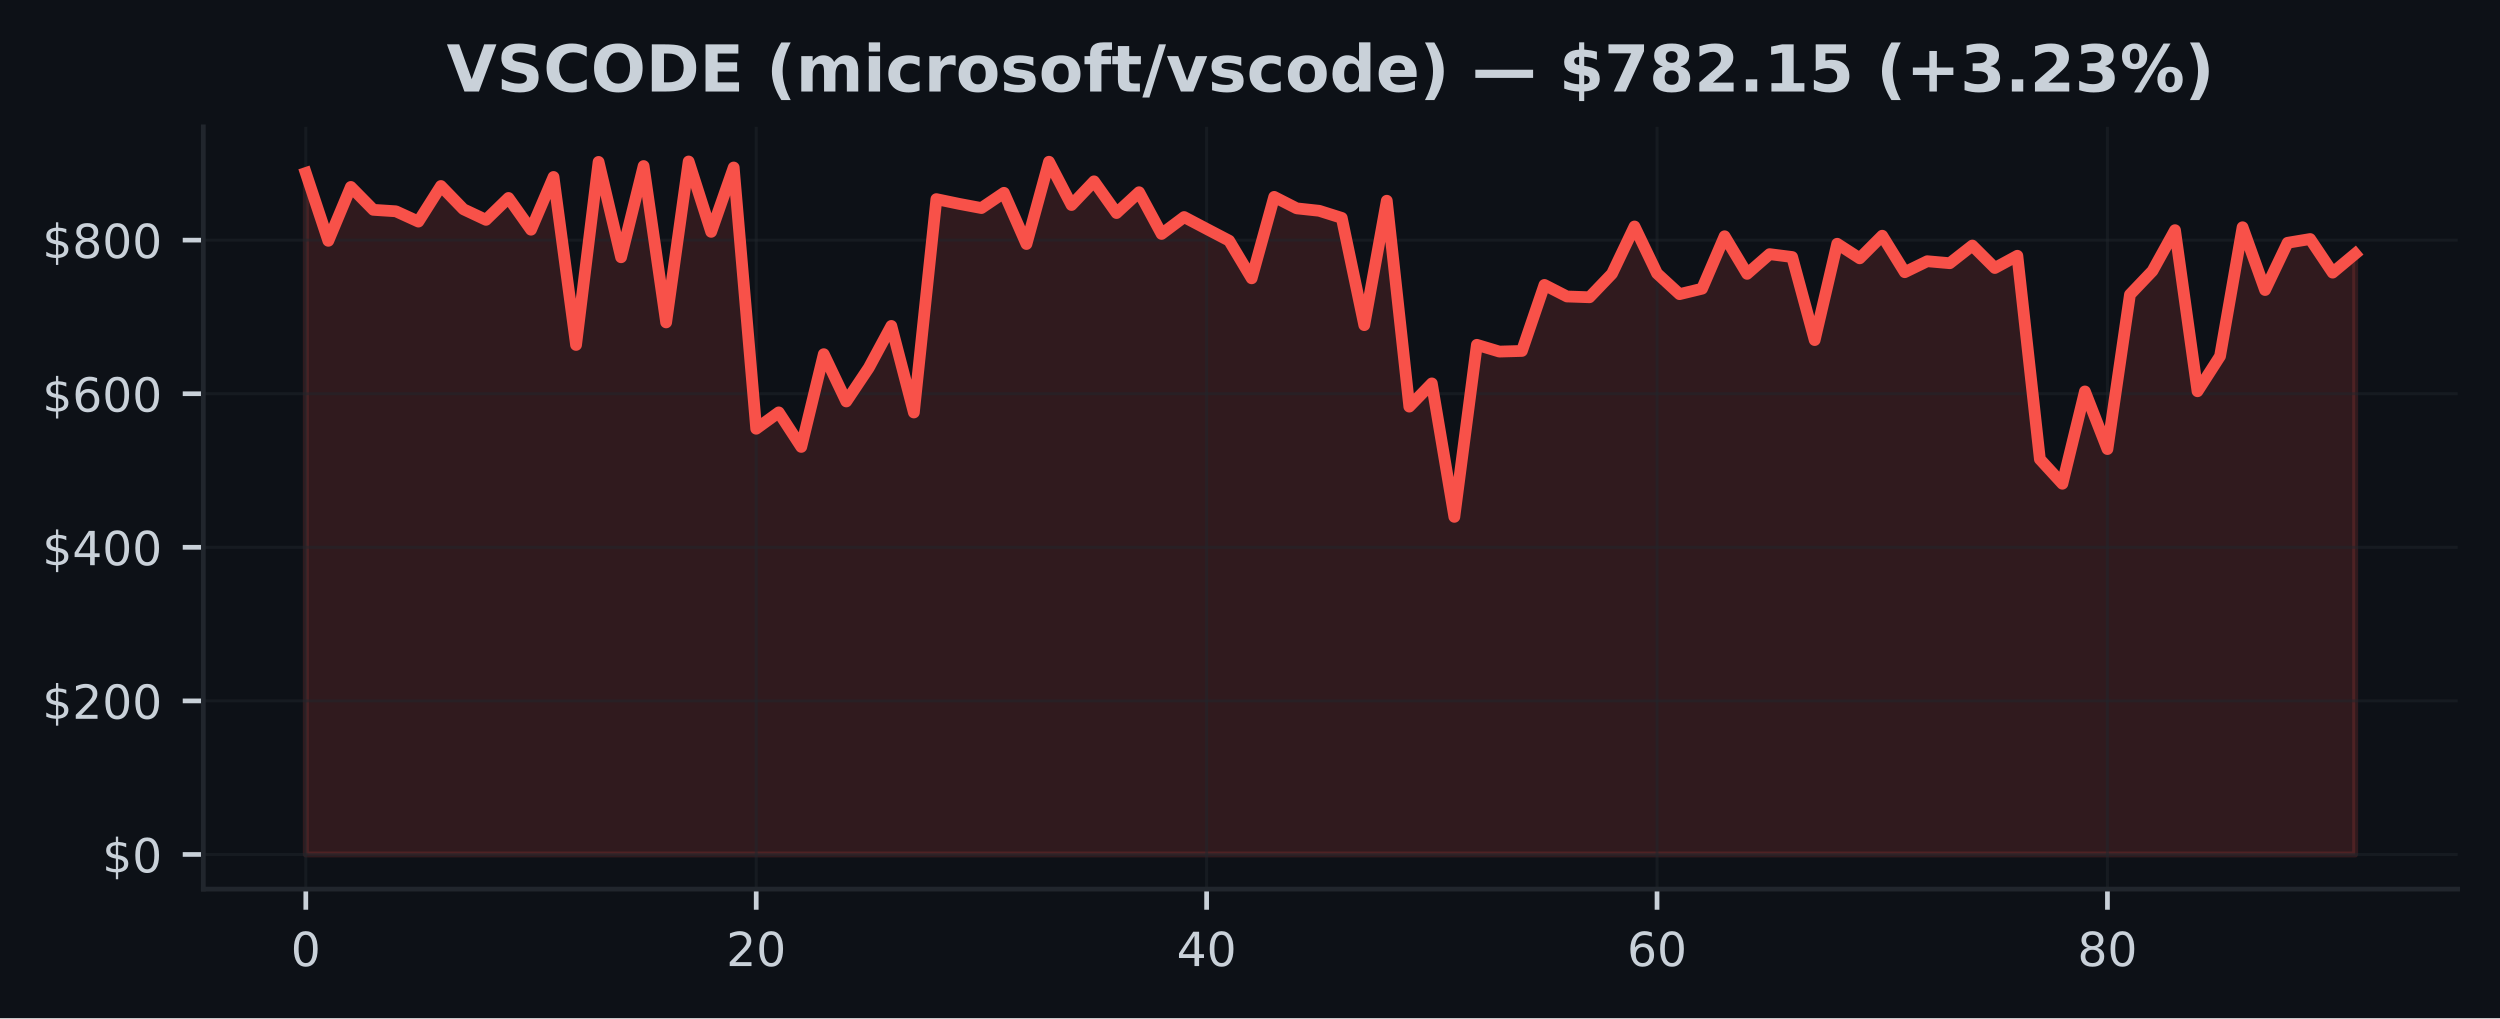
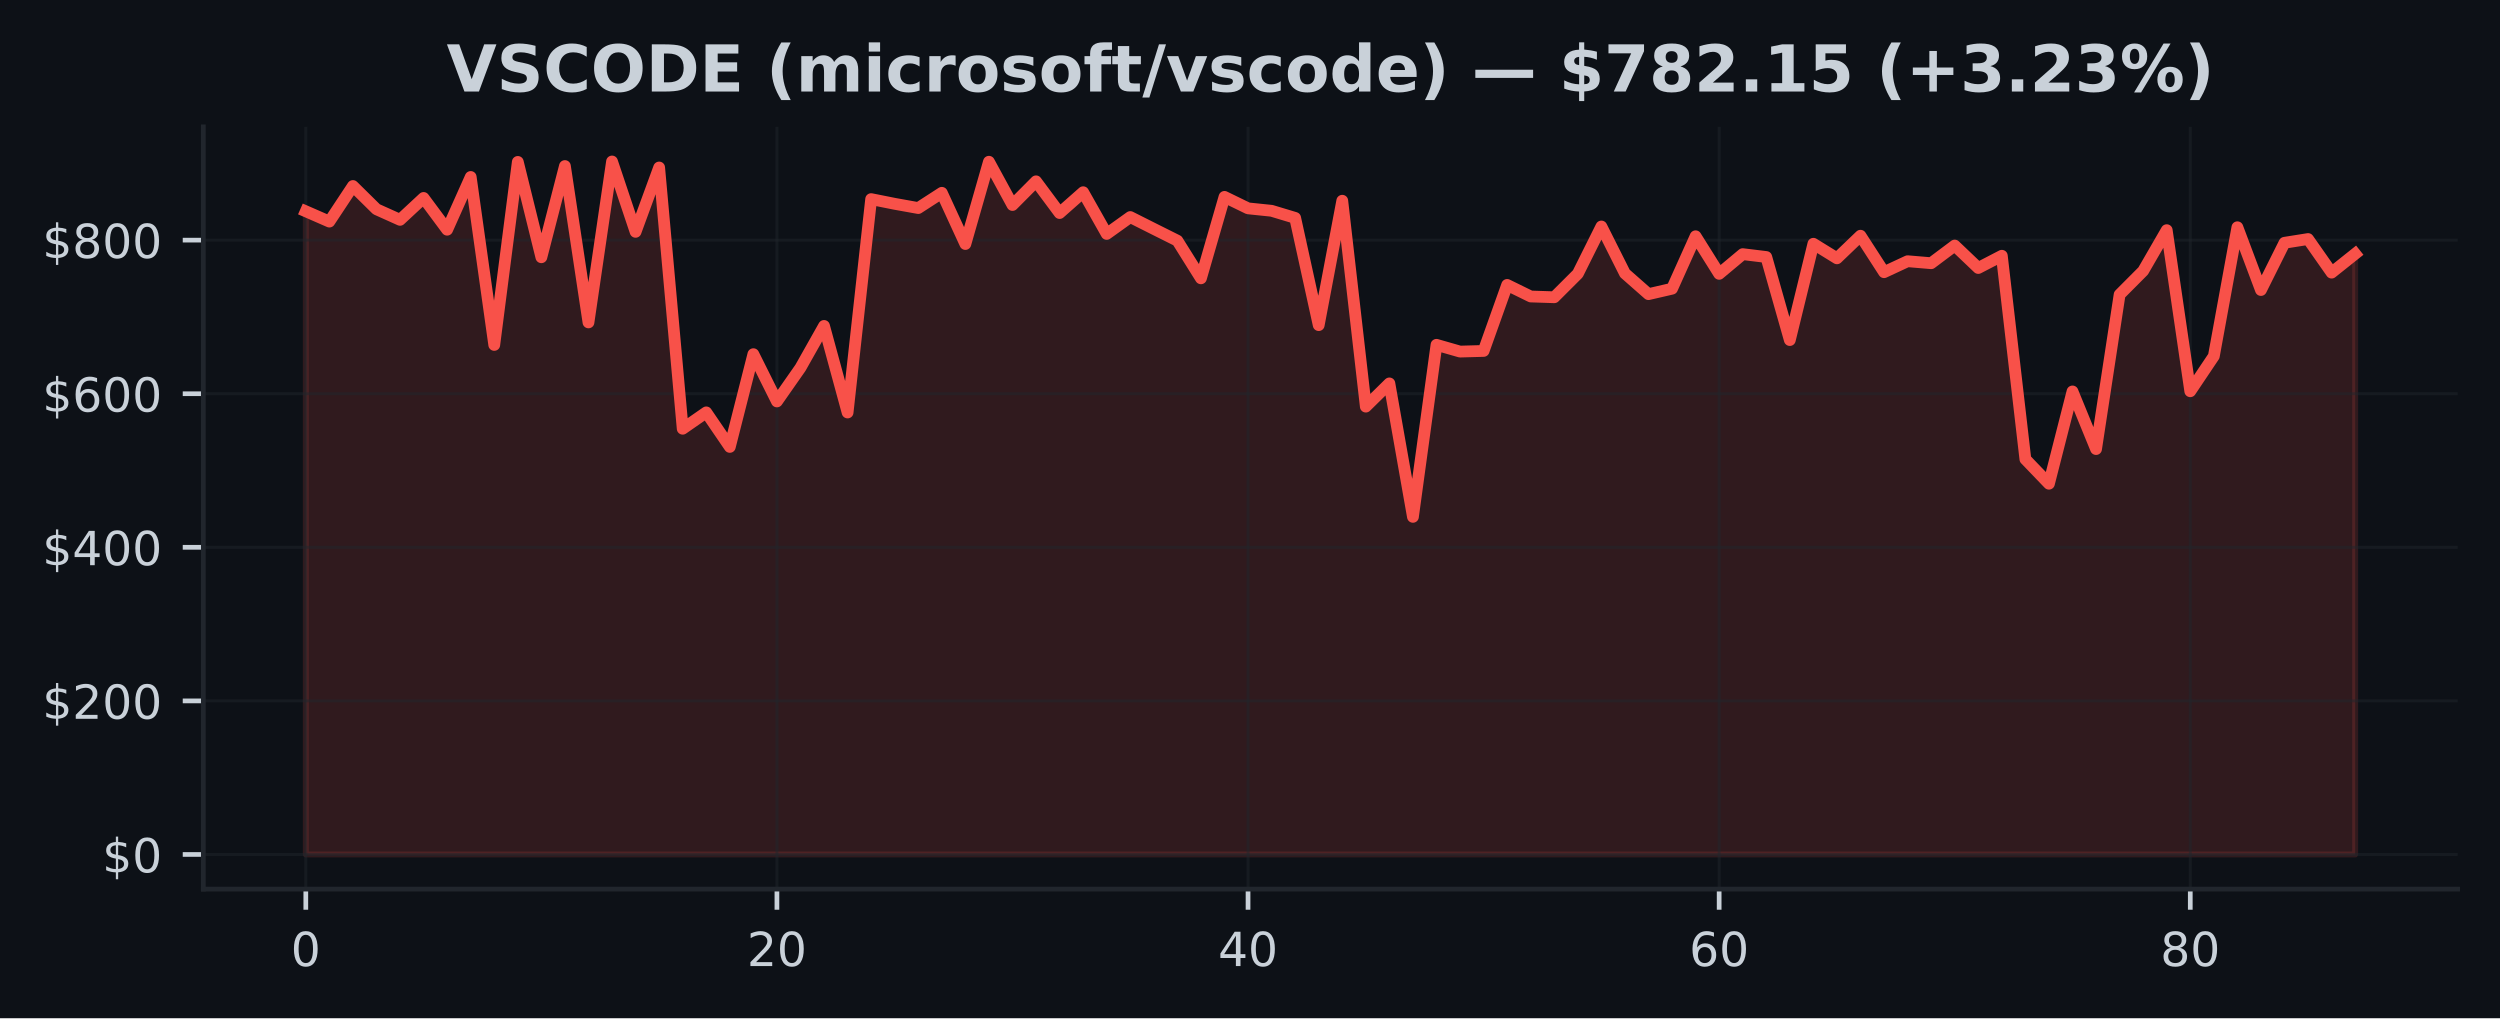
<svg xmlns="http://www.w3.org/2000/svg" xmlns:xlink="http://www.w3.org/1999/xlink" width="424.91pt" height="173.061pt" viewBox="0 0 424.91 173.061" version="1.1">
  <defs>
    <style type="text/css">*{stroke-linejoin: round; stroke-linecap: butt}</style>
  </defs>
  <g id="figure_1">
    <g id="patch_1">
      <path d="M 0 173.061  L 424.91 173.061  L 424.91 0  L 0 0  z " style="fill: #0d1117" />
    </g>
    <g id="axes_1">
      <g id="patch_2">
        <path d="M 34.56 151.118  L 417.71 151.118  L 417.71 21.558  L 34.56 21.558  z " style="fill: #0d1117" />
      </g>
      <g id="FillBetweenPolyCollection_1">
        <defs>
-           <path id="m4362de27cd" d="M 51.976 -27.832  L 51.976 -143.654  L 55.804 -132.132  L 59.631 -141.288  L 63.459 -137.397  L 67.287 -137.148  L 71.114 -135.398  L 74.942 -141.445  L 78.77 -137.497  L 82.597 -135.695  L 86.425 -139.416  L 90.253 -134.02  L 94.08 -142.982  L 97.908 -114.434  L 101.736 -145.54  L 105.563 -129.337  L 109.391 -144.838  L 113.219 -118.263  L 117.046 -145.613  L 120.874 -133.658  L 124.702 -144.591  L 128.529 -100.191  L 132.357 -102.972  L 136.185 -97.103  L 140.012 -112.864  L 143.84 -104.831  L 147.668 -110.558  L 151.495 -117.663  L 155.323 -102.952  L 159.151 -139.218  L 162.978 -138.419  L 166.806 -137.699  L 170.634 -140.288  L 174.461 -131.589  L 178.289 -145.569  L 182.117 -138.217  L 185.944 -142.242  L 189.772 -136.852  L 193.6 -140.389  L 197.427 -133.303  L 201.255 -136.17  L 205.083 -134.155  L 208.91 -132.154  L 212.738 -125.756  L 216.566 -139.598  L 220.393 -137.648  L 224.221 -137.234  L 228.049 -136.026  L 231.877 -117.8  L 235.704 -138.943  L 239.532 -103.951  L 243.36 -107.895  L 247.187 -85.214  L 251.015 -114.454  L 254.843 -113.304  L 258.67 -113.413  L 262.498 -124.634  L 266.326 -122.67  L 270.153 -122.538  L 273.981 -126.534  L 277.809 -134.565  L 281.636 -126.589  L 285.464 -123.066  L 289.292 -123.993  L 293.119 -132.902  L 296.947 -126.517  L 300.775 -129.865  L 304.602 -129.378  L 308.43 -115.263  L 312.258 -131.63  L 316.085 -129.156  L 319.913 -132.996  L 323.741 -126.798  L 327.568 -128.663  L 331.396 -128.324  L 335.224 -131.326  L 339.051 -127.511  L 342.879 -129.59  L 346.707 -95.012  L 350.534 -90.846  L 354.362 -106.53  L 358.19 -96.737  L 362.017 -122.992  L 365.845 -127.011  L 369.673 -133.94  L 373.5 -106.561  L 377.328 -112.527  L 381.156 -134.435  L 384.983 -123.769  L 388.811 -131.797  L 392.639 -132.434  L 396.466 -126.724  L 400.294 -129.916  L 400.294 -27.832  L 400.294 -27.832  L 396.466 -27.832  L 392.639 -27.832  L 388.811 -27.832  L 384.983 -27.832  L 381.156 -27.832  L 377.328 -27.832  L 373.5 -27.832  L 369.673 -27.832  L 365.845 -27.832  L 362.017 -27.832  L 358.19 -27.832  L 354.362 -27.832  L 350.534 -27.832  L 346.707 -27.832  L 342.879 -27.832  L 339.051 -27.832  L 335.224 -27.832  L 331.396 -27.832  L 327.568 -27.832  L 323.741 -27.832  L 319.913 -27.832  L 316.085 -27.832  L 312.258 -27.832  L 308.43 -27.832  L 304.602 -27.832  L 300.775 -27.832  L 296.947 -27.832  L 293.119 -27.832  L 289.292 -27.832  L 285.464 -27.832  L 281.636 -27.832  L 277.809 -27.832  L 273.981 -27.832  L 270.153 -27.832  L 266.326 -27.832  L 262.498 -27.832  L 258.67 -27.832  L 254.843 -27.832  L 251.015 -27.832  L 247.187 -27.832  L 243.36 -27.832  L 239.532 -27.832  L 235.704 -27.832  L 231.877 -27.832  L 228.049 -27.832  L 224.221 -27.832  L 220.393 -27.832  L 216.566 -27.832  L 212.738 -27.832  L 208.91 -27.832  L 205.083 -27.832  L 201.255 -27.832  L 197.427 -27.832  L 193.6 -27.832  L 189.772 -27.832  L 185.944 -27.832  L 182.117 -27.832  L 178.289 -27.832  L 174.461 -27.832  L 170.634 -27.832  L 166.806 -27.832  L 162.978 -27.832  L 159.151 -27.832  L 155.323 -27.832  L 151.495 -27.832  L 147.668 -27.832  L 143.84 -27.832  L 140.012 -27.832  L 136.185 -27.832  L 132.357 -27.832  L 128.529 -27.832  L 124.702 -27.832  L 120.874 -27.832  L 117.046 -27.832  L 113.219 -27.832  L 109.391 -27.832  L 105.563 -27.832  L 101.736 -27.832  L 97.908 -27.832  L 94.08 -27.832  L 90.253 -27.832  L 86.425 -27.832  L 82.597 -27.832  L 78.77 -27.832  L 74.942 -27.832  L 71.114 -27.832  L 67.287 -27.832  L 63.459 -27.832  L 59.631 -27.832  L 55.804 -27.832  L 51.976 -27.832  z " style="stroke: #f85149; stroke-opacity: 0.15" />
+           <path id="m305a44a3f4" d="M 51.976 -27.832  L 51.976 -137.148  L 55.98 -135.398  L 59.983 -141.445  L 63.987 -137.497  L 67.991 -135.695  L 71.994 -139.416  L 75.998 -134.02  L 80.002 -142.982  L 84.005 -114.434  L 88.009 -145.54  L 92.012 -129.337  L 96.016 -144.838  L 100.02 -118.263  L 104.023 -145.613  L 108.027 -133.658  L 112.031 -144.591  L 116.034 -100.191  L 120.038 -102.972  L 124.042 -97.103  L 128.045 -112.864  L 132.049 -104.831  L 136.053 -110.558  L 140.056 -117.663  L 144.06 -102.952  L 148.064 -139.218  L 152.067 -138.419  L 156.071 -137.699  L 160.075 -140.288  L 164.078 -131.589  L 168.082 -145.569  L 172.086 -138.217  L 176.089 -142.242  L 180.093 -136.852  L 184.097 -140.389  L 188.1 -133.303  L 192.104 -136.17  L 196.108 -134.155  L 200.111 -132.154  L 204.115 -125.756  L 208.119 -139.598  L 212.122 -137.648  L 216.126 -137.234  L 220.13 -136.026  L 224.133 -117.8  L 228.137 -138.943  L 232.14 -103.951  L 236.144 -107.895  L 240.148 -85.214  L 244.151 -114.454  L 248.155 -113.304  L 252.159 -113.413  L 256.162 -124.634  L 260.166 -122.67  L 264.17 -122.538  L 268.173 -126.534  L 272.177 -134.565  L 276.181 -126.589  L 280.184 -123.066  L 284.188 -123.993  L 288.192 -132.902  L 292.195 -126.517  L 296.199 -129.865  L 300.203 -129.378  L 304.206 -115.263  L 308.21 -131.63  L 312.214 -129.156  L 316.217 -132.996  L 320.221 -126.798  L 324.225 -128.663  L 328.228 -128.324  L 332.232 -131.326  L 336.236 -127.511  L 340.239 -129.59  L 344.243 -95.012  L 348.247 -90.846  L 352.25 -106.53  L 356.254 -96.737  L 360.258 -122.992  L 364.261 -127.011  L 368.265 -133.94  L 372.268 -106.561  L 376.272 -112.527  L 380.276 -134.435  L 384.279 -123.769  L 388.283 -131.797  L 392.287 -132.434  L 396.29 -126.724  L 400.294 -129.916  L 400.294 -27.832  L 400.294 -27.832  L 396.29 -27.832  L 392.287 -27.832  L 388.283 -27.832  L 384.279 -27.832  L 380.276 -27.832  L 376.272 -27.832  L 372.268 -27.832  L 368.265 -27.832  L 364.261 -27.832  L 360.258 -27.832  L 356.254 -27.832  L 352.25 -27.832  L 348.247 -27.832  L 344.243 -27.832  L 340.239 -27.832  L 336.236 -27.832  L 332.232 -27.832  L 328.228 -27.832  L 324.225 -27.832  L 320.221 -27.832  L 316.217 -27.832  L 312.214 -27.832  L 308.21 -27.832  L 304.206 -27.832  L 300.203 -27.832  L 296.199 -27.832  L 292.195 -27.832  L 288.192 -27.832  L 284.188 -27.832  L 280.184 -27.832  L 276.181 -27.832  L 272.177 -27.832  L 268.173 -27.832  L 264.17 -27.832  L 260.166 -27.832  L 256.162 -27.832  L 252.159 -27.832  L 248.155 -27.832  L 244.151 -27.832  L 240.148 -27.832  L 236.144 -27.832  L 232.14 -27.832  L 228.137 -27.832  L 224.133 -27.832  L 220.13 -27.832  L 216.126 -27.832  L 212.122 -27.832  L 208.119 -27.832  L 204.115 -27.832  L 200.111 -27.832  L 196.108 -27.832  L 192.104 -27.832  L 188.1 -27.832  L 184.097 -27.832  L 180.093 -27.832  L 176.089 -27.832  L 172.086 -27.832  L 168.082 -27.832  L 164.078 -27.832  L 160.075 -27.832  L 156.071 -27.832  L 152.067 -27.832  L 148.064 -27.832  L 144.06 -27.832  L 140.056 -27.832  L 136.053 -27.832  L 132.049 -27.832  L 128.045 -27.832  L 124.042 -27.832  L 120.038 -27.832  L 116.034 -27.832  L 112.031 -27.832  L 108.027 -27.832  L 104.023 -27.832  L 100.02 -27.832  L 96.016 -27.832  L 92.012 -27.832  L 88.009 -27.832  L 84.005 -27.832  L 80.002 -27.832  L 75.998 -27.832  L 71.994 -27.832  L 67.991 -27.832  L 63.987 -27.832  L 59.983 -27.832  L 55.98 -27.832  L 51.976 -27.832  z " style="stroke: #f85149; stroke-opacity: 0.15" />
        </defs>
-         <g clip-path="url(#p20d9a8ded4)">
-           <use xlink:href="#m4362de27cd" x="0" y="173.061" style="fill: #f85149; fill-opacity: 0.15; stroke: #f85149; stroke-opacity: 0.15" />
+         <g clip-path="url(#pfb8508c490)">
+           <use xlink:href="#m305a44a3f4" x="0" y="173.061" style="fill: #f85149; fill-opacity: 0.15; stroke: #f85149; stroke-opacity: 0.15" />
        </g>
      </g>
      <g id="matplotlib.axis_1">
        <g id="xtick_1">
          <g id="line2d_1">
-             <path d="M 51.976 151.118  L 51.976 21.558  " clip-path="url(#p20d9a8ded4)" style="fill: none; stroke: #21262d; stroke-opacity: 0.5; stroke-width: 0.5; stroke-linecap: square" />
+             <path d="M 51.976 151.118  L 51.976 21.558  " clip-path="url(#pfb8508c490)" style="fill: none; stroke: #21262d; stroke-opacity: 0.5; stroke-width: 0.5; stroke-linecap: square" />
          </g>
          <g id="line2d_2">
            <defs>
-               <path id="mec71323300" d="M 0 0  L 0 3.5  " style="stroke: #c9d1d9; stroke-width: 0.8" />
+               <path id="mbc46ee5ce8" d="M 0 0  L 0 3.5  " style="stroke: #c9d1d9; stroke-width: 0.8" />
            </defs>
            <g>
-               <use xlink:href="#mec71323300" x="51.976" y="151.118" style="fill: #c9d1d9; stroke: #c9d1d9; stroke-width: 0.8" />
+               <use xlink:href="#mbc46ee5ce8" x="51.976" y="151.118" style="fill: #c9d1d9; stroke: #c9d1d9; stroke-width: 0.8" />
            </g>
          </g>
          <g id="text_1">
            <g style="fill: #c9d1d9" transform="translate(49.43091 164.197) scale(0.08 -0.08)">
              <defs>
                <path id="DejaVuSans-30" d="M 2034 4250  Q 1547 4250 1301 3770  Q 1056 3291 1056 2328  Q 1056 1369 1301 889  Q 1547 409 2034 409  Q 2525 409 2770 889  Q 3016 1369 3016 2328  Q 3016 3291 2770 3770  Q 2525 4250 2034 4250  z M 2034 4750  Q 2819 4750 3233 4129  Q 3647 3509 3647 2328  Q 3647 1150 3233 529  Q 2819 -91 2034 -91  Q 1250 -91 836 529  Q 422 1150 422 2328  Q 422 3509 836 4129  Q 1250 4750 2034 4750  z " transform="scale(0.015625)" />
              </defs>
              <use xlink:href="#DejaVuSans-30" />
            </g>
          </g>
        </g>
        <g id="xtick_2">
          <g id="line2d_3">
-             <path d="M 128.529 151.118  L 128.529 21.558  " clip-path="url(#p20d9a8ded4)" style="fill: none; stroke: #21262d; stroke-opacity: 0.5; stroke-width: 0.5; stroke-linecap: square" />
+             <path d="M 132.049 151.118  L 132.049 21.558  " clip-path="url(#pfb8508c490)" style="fill: none; stroke: #21262d; stroke-opacity: 0.5; stroke-width: 0.5; stroke-linecap: square" />
          </g>
          <g id="line2d_4">
            <g>
-               <use xlink:href="#mec71323300" x="128.529" y="151.118" style="fill: #c9d1d9; stroke: #c9d1d9; stroke-width: 0.8" />
+               <use xlink:href="#mbc46ee5ce8" x="132.049" y="151.118" style="fill: #c9d1d9; stroke: #c9d1d9; stroke-width: 0.8" />
            </g>
          </g>
          <g id="text_2">
-             <g style="fill: #c9d1d9" transform="translate(123.4394 164.197) scale(0.08 -0.08)">
+             <g style="fill: #c9d1d9" transform="translate(126.9591 164.197) scale(0.08 -0.08)">
              <defs>
                <path id="DejaVuSans-32" d="M 1228 531  L 3431 531  L 3431 0  L 469 0  L 469 531  Q 828 903 1448 1529  Q 2069 2156 2228 2338  Q 2531 2678 2651 2914  Q 2772 3150 2772 3378  Q 2772 3750 2511 3984  Q 2250 4219 1831 4219  Q 1534 4219 1204 4116  Q 875 4013 500 3803  L 500 4441  Q 881 4594 1212 4672  Q 1544 4750 1819 4750  Q 2544 4750 2975 4387  Q 3406 4025 3406 3419  Q 3406 3131 3298 2873  Q 3191 2616 2906 2266  Q 2828 2175 2409 1742  Q 1991 1309 1228 531  z " transform="scale(0.015625)" />
              </defs>
              <use xlink:href="#DejaVuSans-32" />
              <use xlink:href="#DejaVuSans-30" transform="translate(63.62305 0)" />
            </g>
          </g>
        </g>
        <g id="xtick_3">
          <g id="line2d_5">
-             <path d="M 205.083 151.118  L 205.083 21.558  " clip-path="url(#p20d9a8ded4)" style="fill: none; stroke: #21262d; stroke-opacity: 0.5; stroke-width: 0.5; stroke-linecap: square" />
+             <path d="M 212.122 151.118  L 212.122 21.558  " clip-path="url(#pfb8508c490)" style="fill: none; stroke: #21262d; stroke-opacity: 0.5; stroke-width: 0.5; stroke-linecap: square" />
          </g>
          <g id="line2d_6">
            <g>
-               <use xlink:href="#mec71323300" x="205.083" y="151.118" style="fill: #c9d1d9; stroke: #c9d1d9; stroke-width: 0.8" />
+               <use xlink:href="#mbc46ee5ce8" x="212.122" y="151.118" style="fill: #c9d1d9; stroke: #c9d1d9; stroke-width: 0.8" />
            </g>
          </g>
          <g id="text_3">
-             <g style="fill: #c9d1d9" transform="translate(199.9928 164.197) scale(0.08 -0.08)">
+             <g style="fill: #c9d1d9" transform="translate(207.0322 164.197) scale(0.08 -0.08)">
              <defs>
                <path id="DejaVuSans-34" d="M 2419 4116  L 825 1625  L 2419 1625  L 2419 4116  z M 2253 4666  L 3047 4666  L 3047 1625  L 3713 1625  L 3713 1100  L 3047 1100  L 3047 0  L 2419 0  L 2419 1100  L 313 1100  L 313 1709  L 2253 4666  z " transform="scale(0.015625)" />
              </defs>
              <use xlink:href="#DejaVuSans-34" />
              <use xlink:href="#DejaVuSans-30" transform="translate(63.62305 0)" />
            </g>
          </g>
        </g>
        <g id="xtick_4">
          <g id="line2d_7">
-             <path d="M 281.636 151.118  L 281.636 21.558  " clip-path="url(#p20d9a8ded4)" style="fill: none; stroke: #21262d; stroke-opacity: 0.5; stroke-width: 0.5; stroke-linecap: square" />
+             <path d="M 292.195 151.118  L 292.195 21.558  " clip-path="url(#pfb8508c490)" style="fill: none; stroke: #21262d; stroke-opacity: 0.5; stroke-width: 0.5; stroke-linecap: square" />
          </g>
          <g id="line2d_8">
            <g>
-               <use xlink:href="#mec71323300" x="281.636" y="151.118" style="fill: #c9d1d9; stroke: #c9d1d9; stroke-width: 0.8" />
+               <use xlink:href="#mbc46ee5ce8" x="292.195" y="151.118" style="fill: #c9d1d9; stroke: #c9d1d9; stroke-width: 0.8" />
            </g>
          </g>
          <g id="text_4">
-             <g style="fill: #c9d1d9" transform="translate(276.5462 164.197) scale(0.08 -0.08)">
+             <g style="fill: #c9d1d9" transform="translate(287.1053 164.197) scale(0.08 -0.08)">
              <defs>
                <path id="DejaVuSans-36" d="M 2113 2584  Q 1688 2584 1439 2293  Q 1191 2003 1191 1497  Q 1191 994 1439 701  Q 1688 409 2113 409  Q 2538 409 2786 701  Q 3034 994 3034 1497  Q 3034 2003 2786 2293  Q 2538 2584 2113 2584  z M 3366 4563  L 3366 3988  Q 3128 4100 2886 4159  Q 2644 4219 2406 4219  Q 1781 4219 1451 3797  Q 1122 3375 1075 2522  Q 1259 2794 1537 2939  Q 1816 3084 2150 3084  Q 2853 3084 3261 2657  Q 3669 2231 3669 1497  Q 3669 778 3244 343  Q 2819 -91 2113 -91  Q 1303 -91 875 529  Q 447 1150 447 2328  Q 447 3434 972 4092  Q 1497 4750 2381 4750  Q 2619 4750 2861 4703  Q 3103 4656 3366 4563  z " transform="scale(0.015625)" />
              </defs>
              <use xlink:href="#DejaVuSans-36" />
              <use xlink:href="#DejaVuSans-30" transform="translate(63.62305 0)" />
            </g>
          </g>
        </g>
        <g id="xtick_5">
          <g id="line2d_9">
-             <path d="M 358.19 151.118  L 358.19 21.558  " clip-path="url(#p20d9a8ded4)" style="fill: none; stroke: #21262d; stroke-opacity: 0.5; stroke-width: 0.5; stroke-linecap: square" />
+             <path d="M 372.268 151.118  L 372.268 21.558  " clip-path="url(#pfb8508c490)" style="fill: none; stroke: #21262d; stroke-opacity: 0.5; stroke-width: 0.5; stroke-linecap: square" />
          </g>
          <g id="line2d_10">
            <g>
-               <use xlink:href="#mec71323300" x="358.19" y="151.118" style="fill: #c9d1d9; stroke: #c9d1d9; stroke-width: 0.8" />
+               <use xlink:href="#mbc46ee5ce8" x="372.268" y="151.118" style="fill: #c9d1d9; stroke: #c9d1d9; stroke-width: 0.8" />
            </g>
          </g>
          <g id="text_5">
-             <g style="fill: #c9d1d9" transform="translate(353.0997 164.197) scale(0.08 -0.08)">
+             <g style="fill: #c9d1d9" transform="translate(367.1785 164.197) scale(0.08 -0.08)">
              <defs>
                <path id="DejaVuSans-38" d="M 2034 2216  Q 1584 2216 1326 1975  Q 1069 1734 1069 1313  Q 1069 891 1326 650  Q 1584 409 2034 409  Q 2484 409 2743 651  Q 3003 894 3003 1313  Q 3003 1734 2745 1975  Q 2488 2216 2034 2216  z M 1403 2484  Q 997 2584 770 2862  Q 544 3141 544 3541  Q 544 4100 942 4425  Q 1341 4750 2034 4750  Q 2731 4750 3128 4425  Q 3525 4100 3525 3541  Q 3525 3141 3298 2862  Q 3072 2584 2669 2484  Q 3125 2378 3379 2068  Q 3634 1759 3634 1313  Q 3634 634 3220 271  Q 2806 -91 2034 -91  Q 1263 -91 848 271  Q 434 634 434 1313  Q 434 1759 690 2068  Q 947 2378 1403 2484  z M 1172 3481  Q 1172 3119 1398 2916  Q 1625 2713 2034 2713  Q 2441 2713 2670 2916  Q 2900 3119 2900 3481  Q 2900 3844 2670 4047  Q 2441 4250 2034 4250  Q 1625 4250 1398 4047  Q 1172 3844 1172 3481  z " transform="scale(0.015625)" />
              </defs>
              <use xlink:href="#DejaVuSans-38" />
              <use xlink:href="#DejaVuSans-30" transform="translate(63.62305 0)" />
            </g>
          </g>
        </g>
      </g>
      <g id="matplotlib.axis_2">
        <g id="ytick_1">
          <g id="line2d_11">
-             <path d="M 34.56 145.229  L 417.71 145.229  " clip-path="url(#p20d9a8ded4)" style="fill: none; stroke: #21262d; stroke-opacity: 0.5; stroke-width: 0.5; stroke-linecap: square" />
+             <path d="M 34.56 145.229  L 417.71 145.229  " clip-path="url(#pfb8508c490)" style="fill: none; stroke: #21262d; stroke-opacity: 0.5; stroke-width: 0.5; stroke-linecap: square" />
          </g>
          <g id="line2d_12">
            <defs>
-               <path id="m681b23a085" d="M 0 0  L -3.5 0  " style="stroke: #c9d1d9; stroke-width: 0.8" />
+               <path id="m0574078c7b" d="M 0 0  L -3.5 0  " style="stroke: #c9d1d9; stroke-width: 0.8" />
            </defs>
            <g>
-               <use xlink:href="#m681b23a085" x="34.56" y="145.229" style="fill: #c9d1d9; stroke: #c9d1d9; stroke-width: 0.8" />
+               <use xlink:href="#m0574078c7b" x="34.56" y="145.229" style="fill: #c9d1d9; stroke: #c9d1d9; stroke-width: 0.8" />
            </g>
          </g>
          <g id="text_6">
            <g style="fill: #c9d1d9" transform="translate(17.38 148.2686) scale(0.08 -0.08)">
              <defs>
                <path id="DejaVuSans-24" d="M 2163 -941  L 1850 -941  L 1847 0  Q 1519 6 1191 76  Q 863 147 531 288  L 531 850  Q 850 650 1176 548  Q 1503 447 1850 444  L 1850 1869  Q 1159 1981 845 2250  Q 531 2519 531 2988  Q 531 3497 872 3790  Q 1213 4084 1850 4128  L 1850 4863  L 2163 4863  L 2163 4138  Q 2453 4125 2725 4076  Q 2997 4028 3256 3944  L 3256 3397  Q 2997 3528 2723 3600  Q 2450 3672 2163 3684  L 2163 2350  Q 2872 2241 3206 1959  Q 3541 1678 3541 1191  Q 3541 663 3186 358  Q 2831 53 2163 6  L 2163 -941  z M 1850 2406  L 1850 3688  Q 1488 3647 1297 3481  Q 1106 3316 1106 3041  Q 1106 2772 1282 2622  Q 1459 2472 1850 2406  z M 2163 1806  L 2163 453  Q 2559 506 2761 678  Q 2963 850 2963 1131  Q 2963 1406 2770 1568  Q 2578 1731 2163 1806  z " transform="scale(0.015625)" />
              </defs>
              <use xlink:href="#DejaVuSans-24" />
              <use xlink:href="#DejaVuSans-30" transform="translate(63.62305 0)" />
            </g>
          </g>
        </g>
        <g id="ytick_2">
          <g id="line2d_13">
-             <path d="M 34.56 119.126  L 417.71 119.126  " clip-path="url(#p20d9a8ded4)" style="fill: none; stroke: #21262d; stroke-opacity: 0.5; stroke-width: 0.5; stroke-linecap: square" />
+             <path d="M 34.56 119.126  L 417.71 119.126  " clip-path="url(#pfb8508c490)" style="fill: none; stroke: #21262d; stroke-opacity: 0.5; stroke-width: 0.5; stroke-linecap: square" />
          </g>
          <g id="line2d_14">
            <g>
-               <use xlink:href="#m681b23a085" x="34.56" y="119.126" style="fill: #c9d1d9; stroke: #c9d1d9; stroke-width: 0.8" />
+               <use xlink:href="#m0574078c7b" x="34.56" y="119.126" style="fill: #c9d1d9; stroke: #c9d1d9; stroke-width: 0.8" />
            </g>
          </g>
          <g id="text_7">
            <g style="fill: #c9d1d9" transform="translate(7.2 122.165) scale(0.08 -0.08)">
              <use xlink:href="#DejaVuSans-24" />
              <use xlink:href="#DejaVuSans-32" transform="translate(63.62305 0)" />
              <use xlink:href="#DejaVuSans-30" transform="translate(127.2461 0)" />
              <use xlink:href="#DejaVuSans-30" transform="translate(190.8691 0)" />
            </g>
          </g>
        </g>
        <g id="ytick_3">
          <g id="line2d_15">
-             <path d="M 34.56 93.022  L 417.71 93.022  " clip-path="url(#p20d9a8ded4)" style="fill: none; stroke: #21262d; stroke-opacity: 0.5; stroke-width: 0.5; stroke-linecap: square" />
+             <path d="M 34.56 93.022  L 417.71 93.022  " clip-path="url(#pfb8508c490)" style="fill: none; stroke: #21262d; stroke-opacity: 0.5; stroke-width: 0.5; stroke-linecap: square" />
          </g>
          <g id="line2d_16">
            <g>
-               <use xlink:href="#m681b23a085" x="34.56" y="93.022" style="fill: #c9d1d9; stroke: #c9d1d9; stroke-width: 0.8" />
+               <use xlink:href="#m0574078c7b" x="34.56" y="93.022" style="fill: #c9d1d9; stroke: #c9d1d9; stroke-width: 0.8" />
            </g>
          </g>
          <g id="text_8">
            <g style="fill: #c9d1d9" transform="translate(7.2 96.06147) scale(0.08 -0.08)">
              <use xlink:href="#DejaVuSans-24" />
              <use xlink:href="#DejaVuSans-34" transform="translate(63.62305 0)" />
              <use xlink:href="#DejaVuSans-30" transform="translate(127.2461 0)" />
              <use xlink:href="#DejaVuSans-30" transform="translate(190.8691 0)" />
            </g>
          </g>
        </g>
        <g id="ytick_4">
          <g id="line2d_17">
-             <path d="M 34.56 66.919  L 417.71 66.919  " clip-path="url(#p20d9a8ded4)" style="fill: none; stroke: #21262d; stroke-opacity: 0.5; stroke-width: 0.5; stroke-linecap: square" />
+             <path d="M 34.56 66.919  L 417.71 66.919  " clip-path="url(#pfb8508c490)" style="fill: none; stroke: #21262d; stroke-opacity: 0.5; stroke-width: 0.5; stroke-linecap: square" />
          </g>
          <g id="line2d_18">
            <g>
-               <use xlink:href="#m681b23a085" x="34.56" y="66.919" style="fill: #c9d1d9; stroke: #c9d1d9; stroke-width: 0.8" />
+               <use xlink:href="#m0574078c7b" x="34.56" y="66.919" style="fill: #c9d1d9; stroke: #c9d1d9; stroke-width: 0.8" />
            </g>
          </g>
          <g id="text_9">
            <g style="fill: #c9d1d9" transform="translate(7.2 69.95792) scale(0.08 -0.08)">
              <use xlink:href="#DejaVuSans-24" />
              <use xlink:href="#DejaVuSans-36" transform="translate(63.62305 0)" />
              <use xlink:href="#DejaVuSans-30" transform="translate(127.2461 0)" />
              <use xlink:href="#DejaVuSans-30" transform="translate(190.8691 0)" />
            </g>
          </g>
        </g>
        <g id="ytick_5">
          <g id="line2d_19">
-             <path d="M 34.56 40.815  L 417.71 40.815  " clip-path="url(#p20d9a8ded4)" style="fill: none; stroke: #21262d; stroke-opacity: 0.5; stroke-width: 0.5; stroke-linecap: square" />
+             <path d="M 34.56 40.815  L 417.71 40.815  " clip-path="url(#pfb8508c490)" style="fill: none; stroke: #21262d; stroke-opacity: 0.5; stroke-width: 0.5; stroke-linecap: square" />
          </g>
          <g id="line2d_20">
            <g>
-               <use xlink:href="#m681b23a085" x="34.56" y="40.815" style="fill: #c9d1d9; stroke: #c9d1d9; stroke-width: 0.8" />
+               <use xlink:href="#m0574078c7b" x="34.56" y="40.815" style="fill: #c9d1d9; stroke: #c9d1d9; stroke-width: 0.8" />
            </g>
          </g>
          <g id="text_10">
            <g style="fill: #c9d1d9" transform="translate(7.2 43.85437) scale(0.08 -0.08)">
              <use xlink:href="#DejaVuSans-24" />
              <use xlink:href="#DejaVuSans-38" transform="translate(63.62305 0)" />
              <use xlink:href="#DejaVuSans-30" transform="translate(127.2461 0)" />
              <use xlink:href="#DejaVuSans-30" transform="translate(190.8691 0)" />
            </g>
          </g>
        </g>
      </g>
      <g id="line2d_21">
-         <path d="M 51.976 29.406  L 55.804 40.929  L 59.631 31.773  L 63.459 35.663  L 67.287 35.913  L 71.114 37.663  L 74.942 31.616  L 78.77 35.564  L 82.597 37.365  L 86.425 33.644  L 90.253 39.041  L 94.08 30.079  L 97.908 58.627  L 101.736 27.52  L 105.563 43.724  L 109.391 28.223  L 113.219 54.797  L 117.046 27.447  L 120.874 39.403  L 124.702 28.469  L 128.529 72.87  L 132.357 70.089  L 136.185 75.958  L 140.012 60.197  L 143.84 68.23  L 147.668 62.503  L 151.495 55.398  L 155.323 70.108  L 159.151 33.843  L 162.978 34.642  L 166.806 35.362  L 170.634 32.772  L 174.461 41.472  L 178.289 27.492  L 182.117 34.844  L 185.944 30.819  L 189.772 36.209  L 193.6 32.672  L 197.427 39.758  L 201.255 36.89  L 205.083 38.906  L 208.91 40.906  L 212.738 47.304  L 216.566 33.463  L 220.393 35.413  L 224.221 35.827  L 228.049 37.035  L 231.877 55.261  L 235.704 34.118  L 239.532 69.11  L 243.36 65.166  L 247.187 87.847  L 251.015 58.607  L 254.843 59.757  L 258.67 59.647  L 262.498 48.427  L 266.326 50.391  L 270.153 50.523  L 273.981 46.526  L 277.809 38.496  L 281.636 46.472  L 285.464 49.994  L 289.292 49.068  L 293.119 40.158  L 296.947 46.543  L 300.775 43.196  L 304.602 43.682  L 308.43 57.798  L 312.258 41.431  L 316.085 43.904  L 319.913 40.065  L 323.741 46.263  L 327.568 44.398  L 331.396 44.737  L 335.224 41.735  L 339.051 45.55  L 342.879 43.471  L 346.707 78.049  L 350.534 82.215  L 354.362 66.531  L 358.19 76.324  L 362.017 50.069  L 365.845 46.05  L 369.673 39.121  L 373.5 66.5  L 377.328 60.534  L 381.156 38.626  L 384.983 49.292  L 388.811 41.264  L 392.639 40.627  L 396.466 46.337  L 400.294 43.145  " clip-path="url(#p20d9a8ded4)" style="fill: none; stroke: #f85149; stroke-width: 2; stroke-linecap: square" />
+         <path d="M 51.976 35.913  L 55.98 37.663  L 59.983 31.616  L 63.987 35.564  L 67.991 37.365  L 71.994 33.644  L 75.998 39.041  L 80.002 30.079  L 84.005 58.627  L 88.009 27.52  L 92.012 43.724  L 96.016 28.223  L 100.02 54.797  L 104.023 27.447  L 108.027 39.403  L 112.031 28.469  L 116.034 72.87  L 120.038 70.089  L 124.042 75.958  L 128.045 60.197  L 132.049 68.23  L 136.053 62.503  L 140.056 55.398  L 144.06 70.108  L 148.064 33.843  L 152.067 34.642  L 156.071 35.362  L 160.075 32.772  L 164.078 41.472  L 168.082 27.492  L 172.086 34.844  L 176.089 30.819  L 180.093 36.209  L 184.097 32.672  L 188.1 39.758  L 192.104 36.89  L 196.108 38.906  L 200.111 40.906  L 204.115 47.304  L 208.119 33.463  L 212.122 35.413  L 216.126 35.827  L 220.13 37.035  L 224.133 55.261  L 228.137 34.118  L 232.14 69.11  L 236.144 65.166  L 240.148 87.847  L 244.151 58.607  L 248.155 59.757  L 252.159 59.647  L 256.162 48.427  L 260.166 50.391  L 264.17 50.523  L 268.173 46.526  L 272.177 38.496  L 276.181 46.472  L 280.184 49.994  L 284.188 49.068  L 288.192 40.158  L 292.195 46.543  L 296.199 43.196  L 300.203 43.682  L 304.206 57.798  L 308.21 41.431  L 312.214 43.904  L 316.217 40.065  L 320.221 46.263  L 324.225 44.398  L 328.228 44.737  L 332.232 41.735  L 336.236 45.55  L 340.239 43.471  L 344.243 78.049  L 348.247 82.215  L 352.25 66.531  L 356.254 76.324  L 360.258 50.069  L 364.261 46.05  L 368.265 39.121  L 372.268 66.5  L 376.272 60.534  L 380.276 38.626  L 384.279 49.292  L 388.283 41.264  L 392.287 40.627  L 396.29 46.337  L 400.294 43.145  " clip-path="url(#pfb8508c490)" style="fill: none; stroke: #f85149; stroke-width: 2; stroke-linecap: square" />
      </g>
      <g id="patch_3">
        <path d="M 34.56 151.118  L 34.56 21.558  " style="fill: none; stroke: #21262d; stroke-width: 0.8; stroke-linejoin: miter; stroke-linecap: square" />
      </g>
      <g id="patch_4">
        <path d="M 34.56 151.118  L 417.71 151.118  " style="fill: none; stroke: #21262d; stroke-width: 0.8; stroke-linejoin: miter; stroke-linecap: square" />
      </g>
      <g id="text_11">
        <g style="fill: #c9d1d9" transform="translate(75.91367 15.55828) scale(0.11 -0.11)">
          <defs>
            <path id="DejaVuSans-Bold-56" d="M 31 4666  L 1241 4666  L 2478 1222  L 3713 4666  L 4922 4666  L 3194 0  L 1759 0  L 31 4666  z " transform="scale(0.015625)" />
            <path id="DejaVuSans-Bold-53" d="M 3834 4519  L 3834 3531  Q 3450 3703 3084 3790  Q 2719 3878 2394 3878  Q 1963 3878 1756 3759  Q 1550 3641 1550 3391  Q 1550 3203 1689 3098  Q 1828 2994 2194 2919  L 2706 2816  Q 3484 2659 3812 2340  Q 4141 2022 4141 1434  Q 4141 663 3683 286  Q 3225 -91 2284 -91  Q 1841 -91 1394 -6  Q 947 78 500 244  L 500 1259  Q 947 1022 1364 901  Q 1781 781 2169 781  Q 2563 781 2772 912  Q 2981 1044 2981 1288  Q 2981 1506 2839 1625  Q 2697 1744 2272 1838  L 1806 1941  Q 1106 2091 782 2419  Q 459 2747 459 3303  Q 459 4000 909 4375  Q 1359 4750 2203 4750  Q 2588 4750 2994 4692  Q 3400 4634 3834 4519  z " transform="scale(0.015625)" />
            <path id="DejaVuSans-Bold-43" d="M 4288 256  Q 3956 84 3597 -3  Q 3238 -91 2847 -91  Q 1681 -91 1000 561  Q 319 1213 319 2328  Q 319 3447 1000 4098  Q 1681 4750 2847 4750  Q 3238 4750 3597 4662  Q 3956 4575 4288 4403  L 4288 3438  Q 3953 3666 3628 3772  Q 3303 3878 2944 3878  Q 2300 3878 1931 3465  Q 1563 3053 1563 2328  Q 1563 1606 1931 1193  Q 2300 781 2944 781  Q 3303 781 3628 887  Q 3953 994 4288 1222  L 4288 256  z " transform="scale(0.015625)" />
            <path id="DejaVuSans-Bold-4f" d="M 2719 3878  Q 2169 3878 1866 3472  Q 1563 3066 1563 2328  Q 1563 1594 1866 1187  Q 2169 781 2719 781  Q 3272 781 3575 1187  Q 3878 1594 3878 2328  Q 3878 3066 3575 3472  Q 3272 3878 2719 3878  z M 2719 4750  Q 3844 4750 4481 4106  Q 5119 3463 5119 2328  Q 5119 1197 4481 553  Q 3844 -91 2719 -91  Q 1597 -91 958 553  Q 319 1197 319 2328  Q 319 3463 958 4106  Q 1597 4750 2719 4750  z " transform="scale(0.015625)" />
            <path id="DejaVuSans-Bold-44" d="M 1791 3756  L 1791 909  L 2222 909  Q 2959 909 3348 1275  Q 3738 1641 3738 2338  Q 3738 3031 3350 3393  Q 2963 3756 2222 3756  L 1791 3756  z M 588 4666  L 1856 4666  Q 2919 4666 3439 4514  Q 3959 4363 4331 4000  Q 4659 3684 4818 3271  Q 4978 2859 4978 2338  Q 4978 1809 4818 1395  Q 4659 981 4331 666  Q 3956 303 3431 151  Q 2906 0 1856 0  L 588 0  L 588 4666  z " transform="scale(0.015625)" />
            <path id="DejaVuSans-Bold-45" d="M 588 4666  L 3834 4666  L 3834 3756  L 1791 3756  L 1791 2888  L 3713 2888  L 3713 1978  L 1791 1978  L 1791 909  L 3903 909  L 3903 0  L 588 0  L 588 4666  z " transform="scale(0.015625)" />
            <path id="DejaVuSans-Bold-20" transform="scale(0.015625)" />
            <path id="DejaVuSans-Bold-28" d="M 2413 -844  L 1484 -844  Q 1006 -72 778 623  Q 550 1319 550 2003  Q 550 2688 779 3389  Q 1009 4091 1484 4856  L 2413 4856  Q 2013 4116 1813 3408  Q 1613 2700 1613 2009  Q 1613 1319 1811 609  Q 2009 -100 2413 -844  z " transform="scale(0.015625)" />
            <path id="DejaVuSans-Bold-6d" d="M 3781 2919  Q 3994 3244 4286 3414  Q 4578 3584 4928 3584  Q 5531 3584 5847 3212  Q 6163 2841 6163 2131  L 6163 0  L 5038 0  L 5038 1825  Q 5041 1866 5042 1909  Q 5044 1953 5044 2034  Q 5044 2406 4934 2573  Q 4825 2741 4581 2741  Q 4263 2741 4089 2478  Q 3916 2216 3909 1719  L 3909 0  L 2784 0  L 2784 1825  Q 2784 2406 2684 2573  Q 2584 2741 2328 2741  Q 2006 2741 1831 2477  Q 1656 2213 1656 1722  L 1656 0  L 531 0  L 531 3500  L 1656 3500  L 1656 2988  Q 1863 3284 2130 3434  Q 2397 3584 2719 3584  Q 3081 3584 3359 3409  Q 3638 3234 3781 2919  z " transform="scale(0.015625)" />
            <path id="DejaVuSans-Bold-69" d="M 538 3500  L 1656 3500  L 1656 0  L 538 0  L 538 3500  z M 538 4863  L 1656 4863  L 1656 3950  L 538 3950  L 538 4863  z " transform="scale(0.015625)" />
            <path id="DejaVuSans-Bold-63" d="M 3366 3391  L 3366 2478  Q 3138 2634 2908 2709  Q 2678 2784 2431 2784  Q 1963 2784 1702 2511  Q 1441 2238 1441 1747  Q 1441 1256 1702 982  Q 1963 709 2431 709  Q 2694 709 2930 787  Q 3166 866 3366 1019  L 3366 103  Q 3103 6 2833 -42  Q 2563 -91 2291 -91  Q 1344 -91 809 395  Q 275 881 275 1747  Q 275 2613 809 3098  Q 1344 3584 2291 3584  Q 2566 3584 2833 3536  Q 3100 3488 3366 3391  z " transform="scale(0.015625)" />
            <path id="DejaVuSans-Bold-72" d="M 3138 2547  Q 2991 2616 2845 2648  Q 2700 2681 2553 2681  Q 2122 2681 1889 2404  Q 1656 2128 1656 1613  L 1656 0  L 538 0  L 538 3500  L 1656 3500  L 1656 2925  Q 1872 3269 2151 3426  Q 2431 3584 2822 3584  Q 2878 3584 2943 3579  Q 3009 3575 3134 3559  L 3138 2547  z " transform="scale(0.015625)" />
            <path id="DejaVuSans-Bold-6f" d="M 2203 2784  Q 1831 2784 1636 2517  Q 1441 2250 1441 1747  Q 1441 1244 1636 976  Q 1831 709 2203 709  Q 2569 709 2762 976  Q 2956 1244 2956 1747  Q 2956 2250 2762 2517  Q 2569 2784 2203 2784  z M 2203 3584  Q 3106 3584 3614 3096  Q 4122 2609 4122 1747  Q 4122 884 3614 396  Q 3106 -91 2203 -91  Q 1297 -91 786 396  Q 275 884 275 1747  Q 275 2609 786 3096  Q 1297 3584 2203 3584  z " transform="scale(0.015625)" />
            <path id="DejaVuSans-Bold-73" d="M 3272 3391  L 3272 2541  Q 2913 2691 2578 2766  Q 2244 2841 1947 2841  Q 1628 2841 1473 2761  Q 1319 2681 1319 2516  Q 1319 2381 1436 2309  Q 1553 2238 1856 2203  L 2053 2175  Q 2913 2066 3209 1816  Q 3506 1566 3506 1031  Q 3506 472 3093 190  Q 2681 -91 1863 -91  Q 1516 -91 1145 -36  Q 775 19 384 128  L 384 978  Q 719 816 1070 734  Q 1422 653 1784 653  Q 2113 653 2278 743  Q 2444 834 2444 1013  Q 2444 1163 2330 1236  Q 2216 1309 1875 1350  L 1678 1375  Q 931 1469 631 1722  Q 331 1975 331 2491  Q 331 3047 712 3315  Q 1094 3584 1881 3584  Q 2191 3584 2531 3537  Q 2872 3491 3272 3391  z " transform="scale(0.015625)" />
            <path id="DejaVuSans-Bold-66" d="M 2841 4863  L 2841 4128  L 2222 4128  Q 1984 4128 1890 4042  Q 1797 3956 1797 3744  L 1797 3500  L 2753 3500  L 2753 2700  L 1797 2700  L 1797 0  L 678 0  L 678 2700  L 122 2700  L 122 3500  L 678 3500  L 678 3744  Q 678 4316 997 4589  Q 1316 4863 1984 4863  L 2841 4863  z " transform="scale(0.015625)" />
            <path id="DejaVuSans-Bold-74" d="M 1759 4494  L 1759 3500  L 2913 3500  L 2913 2700  L 1759 2700  L 1759 1216  Q 1759 972 1856 886  Q 1953 800 2241 800  L 2816 800  L 2816 0  L 1856 0  Q 1194 0 917 276  Q 641 553 641 1216  L 641 2700  L 84 2700  L 84 3500  L 641 3500  L 641 4494  L 1759 4494  z " transform="scale(0.015625)" />
            <path id="DejaVuSans-Bold-2f" d="M 1644 4666  L 2338 4666  L 691 -594  L 0 -594  L 1644 4666  z " transform="scale(0.015625)" />
            <path id="DejaVuSans-Bold-76" d="M 97 3500  L 1216 3500  L 2088 1081  L 2956 3500  L 4078 3500  L 2700 0  L 1472 0  L 97 3500  z " transform="scale(0.015625)" />
            <path id="DejaVuSans-Bold-64" d="M 2919 2988  L 2919 4863  L 4044 4863  L 4044 0  L 2919 0  L 2919 506  Q 2688 197 2409 53  Q 2131 -91 1766 -91  Q 1119 -91 703 423  Q 288 938 288 1747  Q 288 2556 703 3070  Q 1119 3584 1766 3584  Q 2128 3584 2408 3439  Q 2688 3294 2919 2988  z M 2181 722  Q 2541 722 2730 984  Q 2919 1247 2919 1747  Q 2919 2247 2730 2509  Q 2541 2772 2181 2772  Q 1825 2772 1636 2509  Q 1447 2247 1447 1747  Q 1447 1247 1636 984  Q 1825 722 2181 722  z " transform="scale(0.015625)" />
            <path id="DejaVuSans-Bold-65" d="M 4031 1759  L 4031 1441  L 1416 1441  Q 1456 1047 1700 850  Q 1944 653 2381 653  Q 2734 653 3104 758  Q 3475 863 3866 1075  L 3866 213  Q 3469 63 3072 -14  Q 2675 -91 2278 -91  Q 1328 -91 801 392  Q 275 875 275 1747  Q 275 2603 792 3093  Q 1309 3584 2216 3584  Q 3041 3584 3536 3087  Q 4031 2591 4031 1759  z M 2881 2131  Q 2881 2450 2695 2645  Q 2509 2841 2209 2841  Q 1884 2841 1681 2658  Q 1478 2475 1428 2131  L 2881 2131  z " transform="scale(0.015625)" />
            <path id="DejaVuSans-Bold-29" d="M 513 -844  Q 913 -100 1113 609  Q 1313 1319 1313 2009  Q 1313 2700 1113 3408  Q 913 4116 513 4856  L 1441 4856  Q 1916 4091 2145 3389  Q 2375 2688 2375 2003  Q 2375 1319 2147 623  Q 1919 -72 1441 -844  L 513 -844  z " transform="scale(0.015625)" />
            <path id="DejaVuSans-Bold-2014" d="M 344 2156  L 6056 2156  L 6056 1350  L 344 1350  L 344 2156  z " transform="scale(0.015625)" />
            <path id="DejaVuSans-Bold-24" d="M 2484 -941  L 1978 -941  L 1975 0  Q 1584 16 1218 87  Q 853 159 506 288  L 506 1106  Q 866 922 1233 823  Q 1600 725 1978 713  L 1978 1684  L 1875 1703  Q 1128 1834 814 2115  Q 500 2397 500 2925  Q 500 3484 883 3798  Q 1266 4113 1975 4141  L 1978 4863  L 2484 4863  L 2484 4153  Q 2797 4128 3109 4075  Q 3422 4022 3738 3938  L 3738 3144  Q 3425 3275 3112 3348  Q 2800 3422 2484 3438  L 2484 2541  L 2584 2522  Q 3378 2397 3698 2105  Q 4019 1813 4019 1241  Q 4019 666 3637 358  Q 3256 50 2484 6  L 2484 -941  z M 1978 2613  L 1978 3428  Q 1756 3416 1623 3308  Q 1491 3200 1491 3034  Q 1491 2850 1612 2745  Q 1734 2641 1978 2613  z M 2484 1594  L 2484 725  Q 2756 728 2892 831  Q 3028 934 3028 1141  Q 3028 1353 2903 1458  Q 2778 1563 2484 1594  z " transform="scale(0.015625)" />
            <path id="DejaVuSans-Bold-37" d="M 428 4666  L 3944 4666  L 3944 3988  L 2125 0  L 953 0  L 2675 3781  L 428 3781  L 428 4666  z " transform="scale(0.015625)" />
            <path id="DejaVuSans-Bold-38" d="M 2228 2088  Q 1891 2088 1709 1903  Q 1528 1719 1528 1375  Q 1528 1031 1709 848  Q 1891 666 2228 666  Q 2563 666 2741 848  Q 2919 1031 2919 1375  Q 2919 1722 2741 1905  Q 2563 2088 2228 2088  z M 1350 2484  Q 925 2613 709 2878  Q 494 3144 494 3541  Q 494 4131 934 4440  Q 1375 4750 2228 4750  Q 3075 4750 3515 4442  Q 3956 4134 3956 3541  Q 3956 3144 3739 2878  Q 3522 2613 3097 2484  Q 3572 2353 3814 2058  Q 4056 1763 4056 1313  Q 4056 619 3595 264  Q 3134 -91 2228 -91  Q 1319 -91 855 264  Q 391 619 391 1313  Q 391 1763 633 2058  Q 875 2353 1350 2484  z M 1631 3419  Q 1631 3141 1786 2991  Q 1941 2841 2228 2841  Q 2509 2841 2662 2991  Q 2816 3141 2816 3419  Q 2816 3697 2662 3845  Q 2509 3994 2228 3994  Q 1941 3994 1786 3844  Q 1631 3694 1631 3419  z " transform="scale(0.015625)" />
            <path id="DejaVuSans-Bold-32" d="M 1844 884  L 3897 884  L 3897 0  L 506 0  L 506 884  L 2209 2388  Q 2438 2594 2547 2791  Q 2656 2988 2656 3200  Q 2656 3528 2436 3728  Q 2216 3928 1850 3928  Q 1569 3928 1234 3808  Q 900 3688 519 3450  L 519 4475  Q 925 4609 1322 4679  Q 1719 4750 2100 4750  Q 2938 4750 3402 4381  Q 3866 4013 3866 3353  Q 3866 2972 3669 2642  Q 3472 2313 2841 1759  L 1844 884  z " transform="scale(0.015625)" />
            <path id="DejaVuSans-Bold-2e" d="M 653 1209  L 1778 1209  L 1778 0  L 653 0  L 653 1209  z " transform="scale(0.015625)" />
            <path id="DejaVuSans-Bold-31" d="M 750 831  L 1813 831  L 1813 3847  L 722 3622  L 722 4441  L 1806 4666  L 2950 4666  L 2950 831  L 4013 831  L 4013 0  L 750 0  L 750 831  z " transform="scale(0.015625)" />
            <path id="DejaVuSans-Bold-35" d="M 678 4666  L 3669 4666  L 3669 3781  L 1638 3781  L 1638 3059  Q 1775 3097 1914 3117  Q 2053 3138 2203 3138  Q 3056 3138 3531 2711  Q 4006 2284 4006 1522  Q 4006 766 3489 337  Q 2972 -91 2053 -91  Q 1656 -91 1267 -14  Q 878 63 494 219  L 494 1166  Q 875 947 1217 837  Q 1559 728 1863 728  Q 2300 728 2551 942  Q 2803 1156 2803 1522  Q 2803 1891 2551 2103  Q 2300 2316 1863 2316  Q 1603 2316 1309 2248  Q 1016 2181 678 2041  L 678 4666  z " transform="scale(0.015625)" />
            <path id="DejaVuSans-Bold-2b" d="M 3053 4013  L 3053 2375  L 4684 2375  L 4684 1638  L 3053 1638  L 3053 0  L 2309 0  L 2309 1638  L 678 1638  L 678 2375  L 2309 2375  L 2309 4013  L 3053 4013  z " transform="scale(0.015625)" />
            <path id="DejaVuSans-Bold-33" d="M 2981 2516  Q 3453 2394 3698 2092  Q 3944 1791 3944 1325  Q 3944 631 3412 270  Q 2881 -91 1863 -91  Q 1503 -91 1142 -33  Q 781 25 428 141  L 428 1069  Q 766 900 1098 814  Q 1431 728 1753 728  Q 2231 728 2486 893  Q 2741 1059 2741 1369  Q 2741 1688 2480 1852  Q 2219 2016 1709 2016  L 1228 2016  L 1228 2791  L 1734 2791  Q 2188 2791 2409 2933  Q 2631 3075 2631 3366  Q 2631 3634 2415 3781  Q 2200 3928 1806 3928  Q 1516 3928 1219 3862  Q 922 3797 628 3669  L 628 4550  Q 984 4650 1334 4700  Q 1684 4750 2022 4750  Q 2931 4750 3382 4451  Q 3834 4153 3834 3553  Q 3834 3144 3618 2883  Q 3403 2622 2981 2516  z " transform="scale(0.015625)" />
            <path id="DejaVuSans-Bold-25" d="M 4959 1925  Q 4738 1925 4616 1733  Q 4494 1541 4494 1184  Q 4494 825 4614 633  Q 4734 441 4959 441  Q 5184 441 5303 633  Q 5422 825 5422 1184  Q 5422 1541 5301 1733  Q 5181 1925 4959 1925  z M 4959 2450  Q 5541 2450 5875 2112  Q 6209 1775 6209 1184  Q 6209 594 5875 251  Q 5541 -91 4959 -91  Q 4378 -91 4042 251  Q 3706 594 3706 1184  Q 3706 1772 4042 2111  Q 4378 2450 4959 2450  z M 2094 -91  L 1403 -91  L 4319 4750  L 5013 4750  L 2094 -91  z M 1453 4750  Q 2034 4750 2367 4411  Q 2700 4072 2700 3481  Q 2700 2891 2367 2550  Q 2034 2209 1453 2209  Q 872 2209 539 2550  Q 206 2891 206 3481  Q 206 4072 539 4411  Q 872 4750 1453 4750  z M 1453 4225  Q 1228 4225 1106 4031  Q 984 3838 984 3481  Q 984 3122 1106 2926  Q 1228 2731 1453 2731  Q 1678 2731 1798 2926  Q 1919 3122 1919 3481  Q 1919 3838 1797 4031  Q 1675 4225 1453 4225  z " transform="scale(0.015625)" />
          </defs>
          <use xlink:href="#DejaVuSans-Bold-56" />
          <use xlink:href="#DejaVuSans-Bold-53" transform="translate(77.39258 0)" />
          <use xlink:href="#DejaVuSans-Bold-43" transform="translate(149.4141 0)" />
          <use xlink:href="#DejaVuSans-Bold-4f" transform="translate(222.8027 0)" />
          <use xlink:href="#DejaVuSans-Bold-44" transform="translate(307.8125 0)" />
          <use xlink:href="#DejaVuSans-Bold-45" transform="translate(390.8203 0)" />
          <use xlink:href="#DejaVuSans-Bold-20" transform="translate(459.1309 0)" />
          <use xlink:href="#DejaVuSans-Bold-28" transform="translate(493.9453 0)" />
          <use xlink:href="#DejaVuSans-Bold-6d" transform="translate(539.6484 0)" />
          <use xlink:href="#DejaVuSans-Bold-69" transform="translate(643.8477 0)" />
          <use xlink:href="#DejaVuSans-Bold-63" transform="translate(678.125 0)" />
          <use xlink:href="#DejaVuSans-Bold-72" transform="translate(737.4023 0)" />
          <use xlink:href="#DejaVuSans-Bold-6f" transform="translate(786.7188 0)" />
          <use xlink:href="#DejaVuSans-Bold-73" transform="translate(855.4199 0)" />
          <use xlink:href="#DejaVuSans-Bold-6f" transform="translate(914.9414 0)" />
          <use xlink:href="#DejaVuSans-Bold-66" transform="translate(983.6426 0)" />
          <use xlink:href="#DejaVuSans-Bold-74" transform="translate(1027.148 0)" />
          <use xlink:href="#DejaVuSans-Bold-2f" transform="translate(1074.951 0)" />
          <use xlink:href="#DejaVuSans-Bold-76" transform="translate(1111.475 0)" />
          <use xlink:href="#DejaVuSans-Bold-73" transform="translate(1176.66 0)" />
          <use xlink:href="#DejaVuSans-Bold-63" transform="translate(1236.182 0)" />
          <use xlink:href="#DejaVuSans-Bold-6f" transform="translate(1295.459 0)" />
          <use xlink:href="#DejaVuSans-Bold-64" transform="translate(1364.16 0)" />
          <use xlink:href="#DejaVuSans-Bold-65" transform="translate(1435.742 0)" />
          <use xlink:href="#DejaVuSans-Bold-29" transform="translate(1503.564 0)" />
          <use xlink:href="#DejaVuSans-Bold-20" transform="translate(1549.268 0)" />
          <use xlink:href="#DejaVuSans-Bold-2014" transform="translate(1584.082 0)" />
          <use xlink:href="#DejaVuSans-Bold-20" transform="translate(1684.082 0)" />
          <use xlink:href="#DejaVuSans-Bold-24" transform="translate(1718.896 0)" />
          <use xlink:href="#DejaVuSans-Bold-37" transform="translate(1788.477 0)" />
          <use xlink:href="#DejaVuSans-Bold-38" transform="translate(1858.057 0)" />
          <use xlink:href="#DejaVuSans-Bold-32" transform="translate(1927.637 0)" />
          <use xlink:href="#DejaVuSans-Bold-2e" transform="translate(1997.217 0)" />
          <use xlink:href="#DejaVuSans-Bold-31" transform="translate(2035.205 0)" />
          <use xlink:href="#DejaVuSans-Bold-35" transform="translate(2104.785 0)" />
          <use xlink:href="#DejaVuSans-Bold-20" transform="translate(2174.365 0)" />
          <use xlink:href="#DejaVuSans-Bold-28" transform="translate(2209.18 0)" />
          <use xlink:href="#DejaVuSans-Bold-2b" transform="translate(2254.883 0)" />
          <use xlink:href="#DejaVuSans-Bold-33" transform="translate(2338.672 0)" />
          <use xlink:href="#DejaVuSans-Bold-2e" transform="translate(2408.252 0)" />
          <use xlink:href="#DejaVuSans-Bold-32" transform="translate(2446.24 0)" />
          <use xlink:href="#DejaVuSans-Bold-33" transform="translate(2515.82 0)" />
          <use xlink:href="#DejaVuSans-Bold-25" transform="translate(2585.4 0)" />
          <use xlink:href="#DejaVuSans-Bold-29" transform="translate(2685.596 0)" />
        </g>
      </g>
    </g>
  </g>
  <defs>
-     <clipPath id="p20d9a8ded4">
+     <clipPath id="pfb8508c490">
      <rect x="34.56" y="21.558" width="383.15" height="129.56" />
    </clipPath>
  </defs>
</svg>
